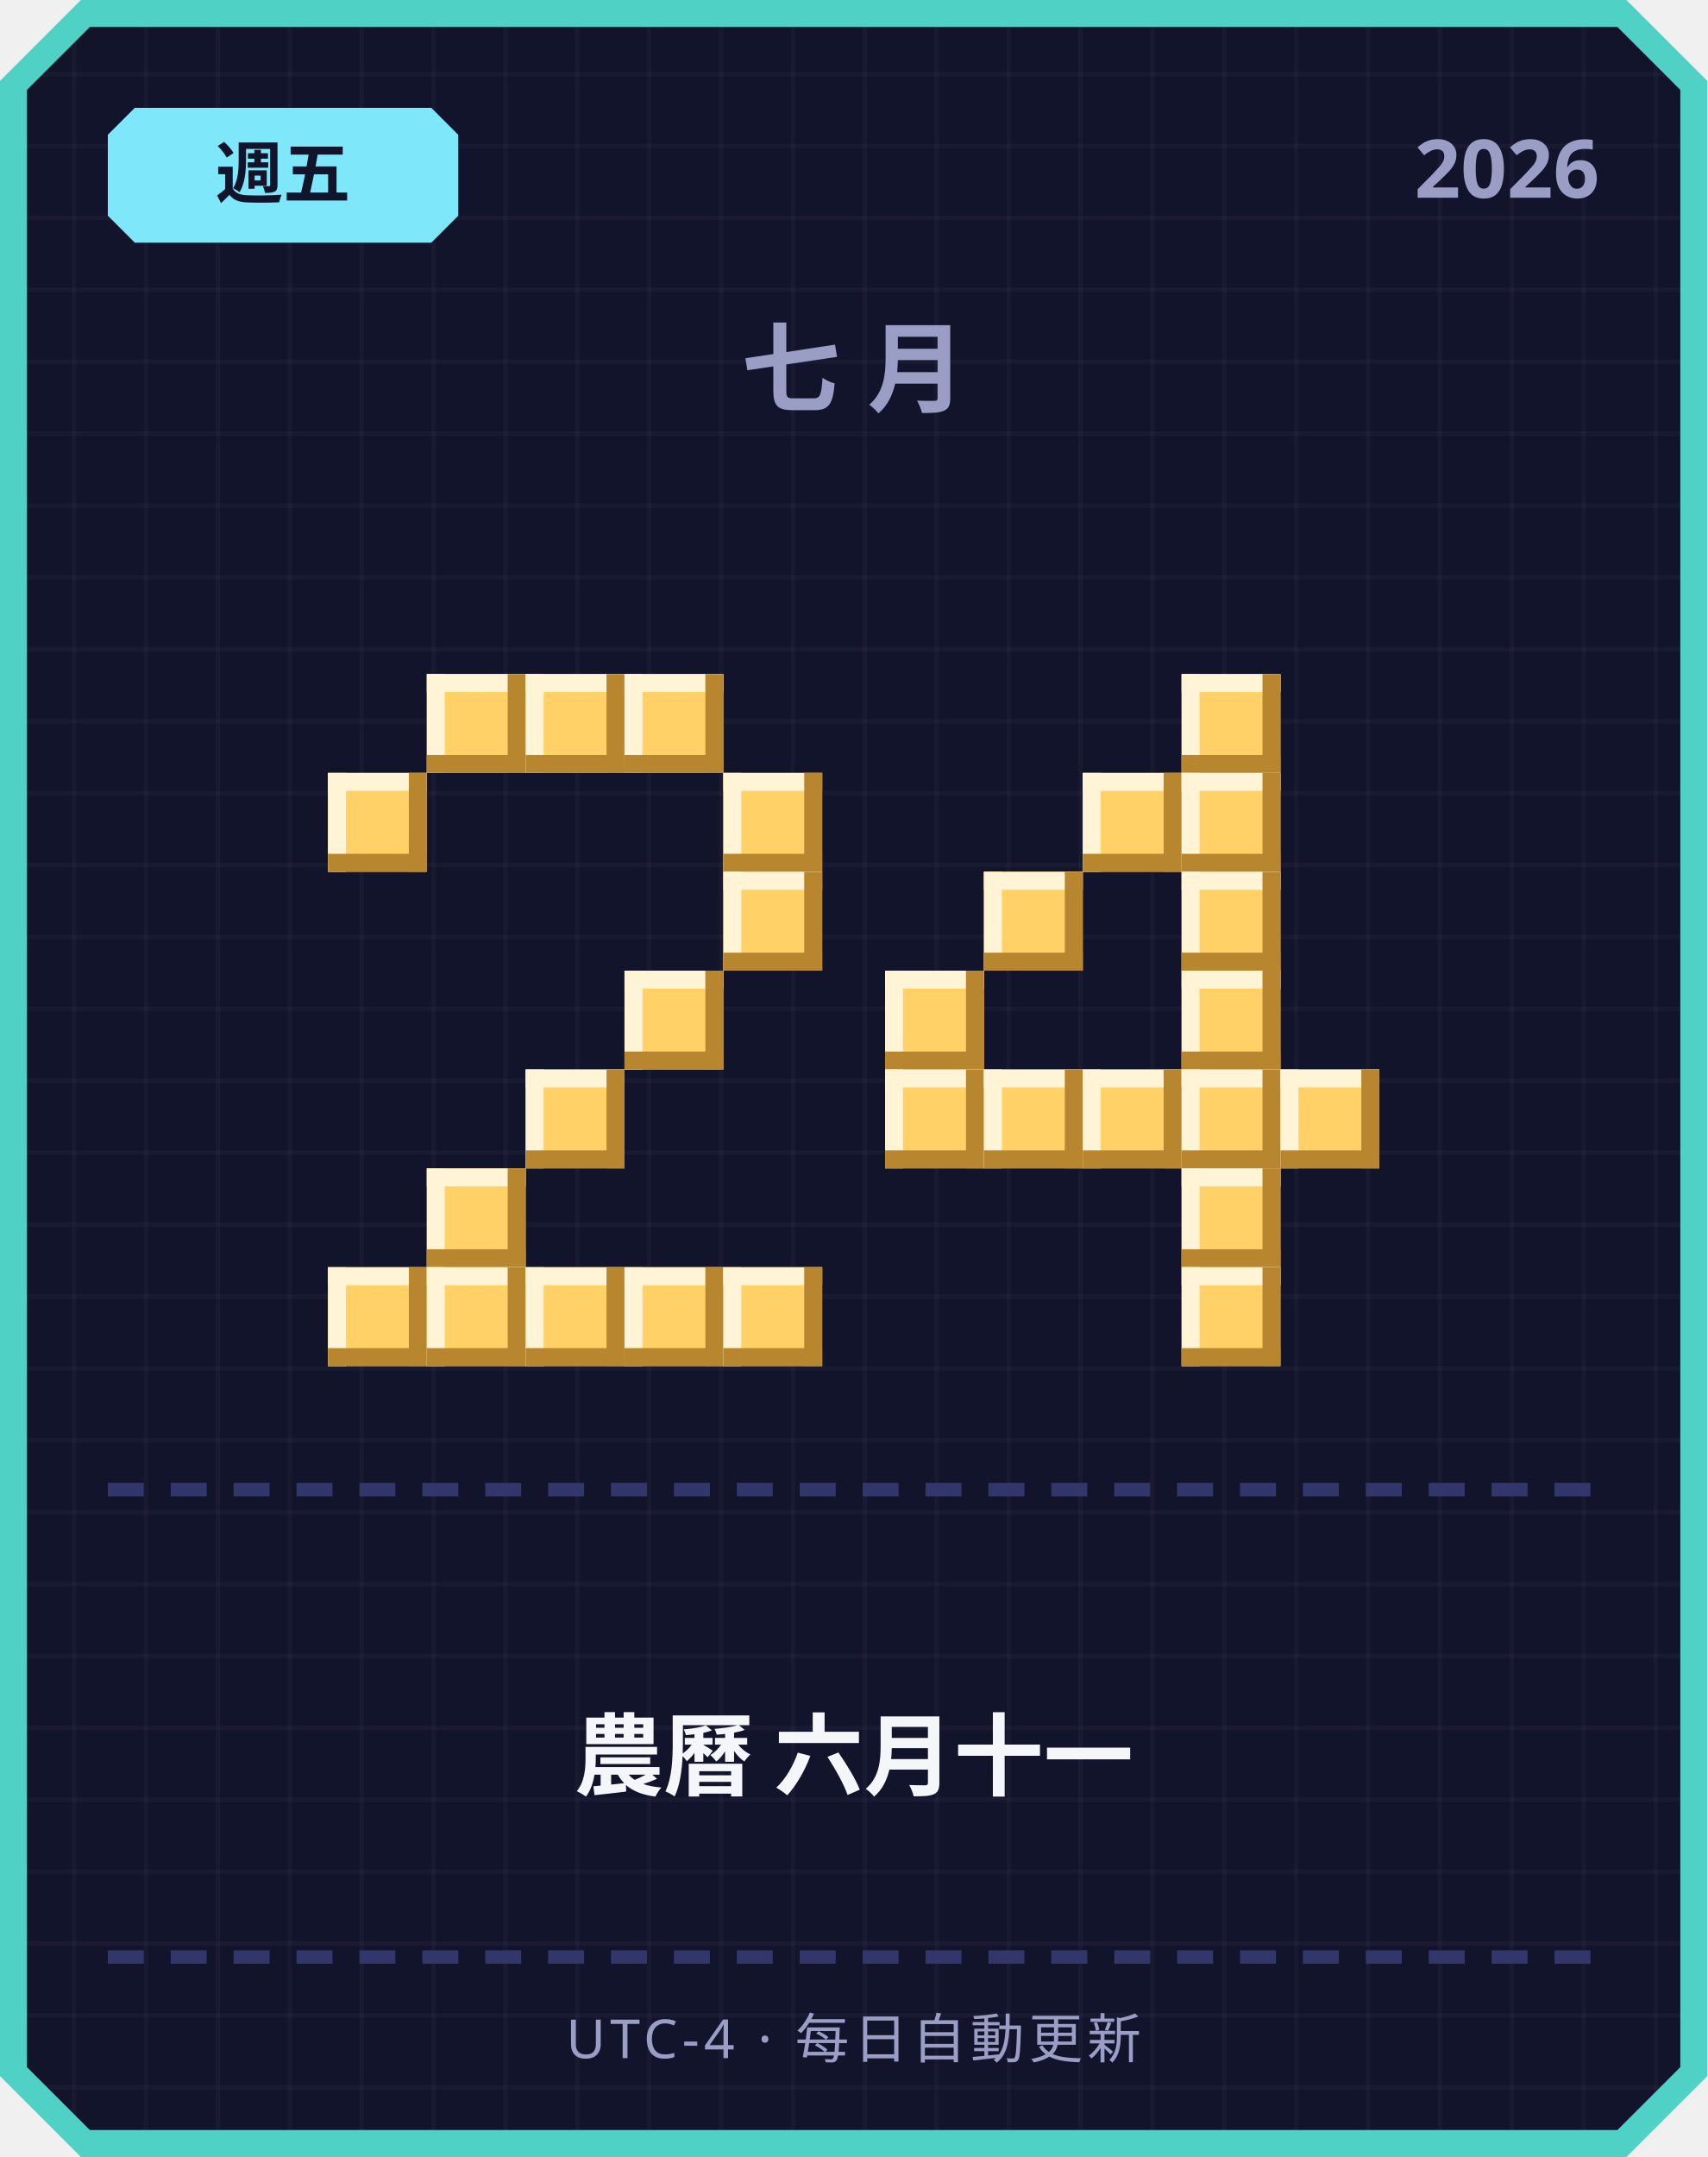
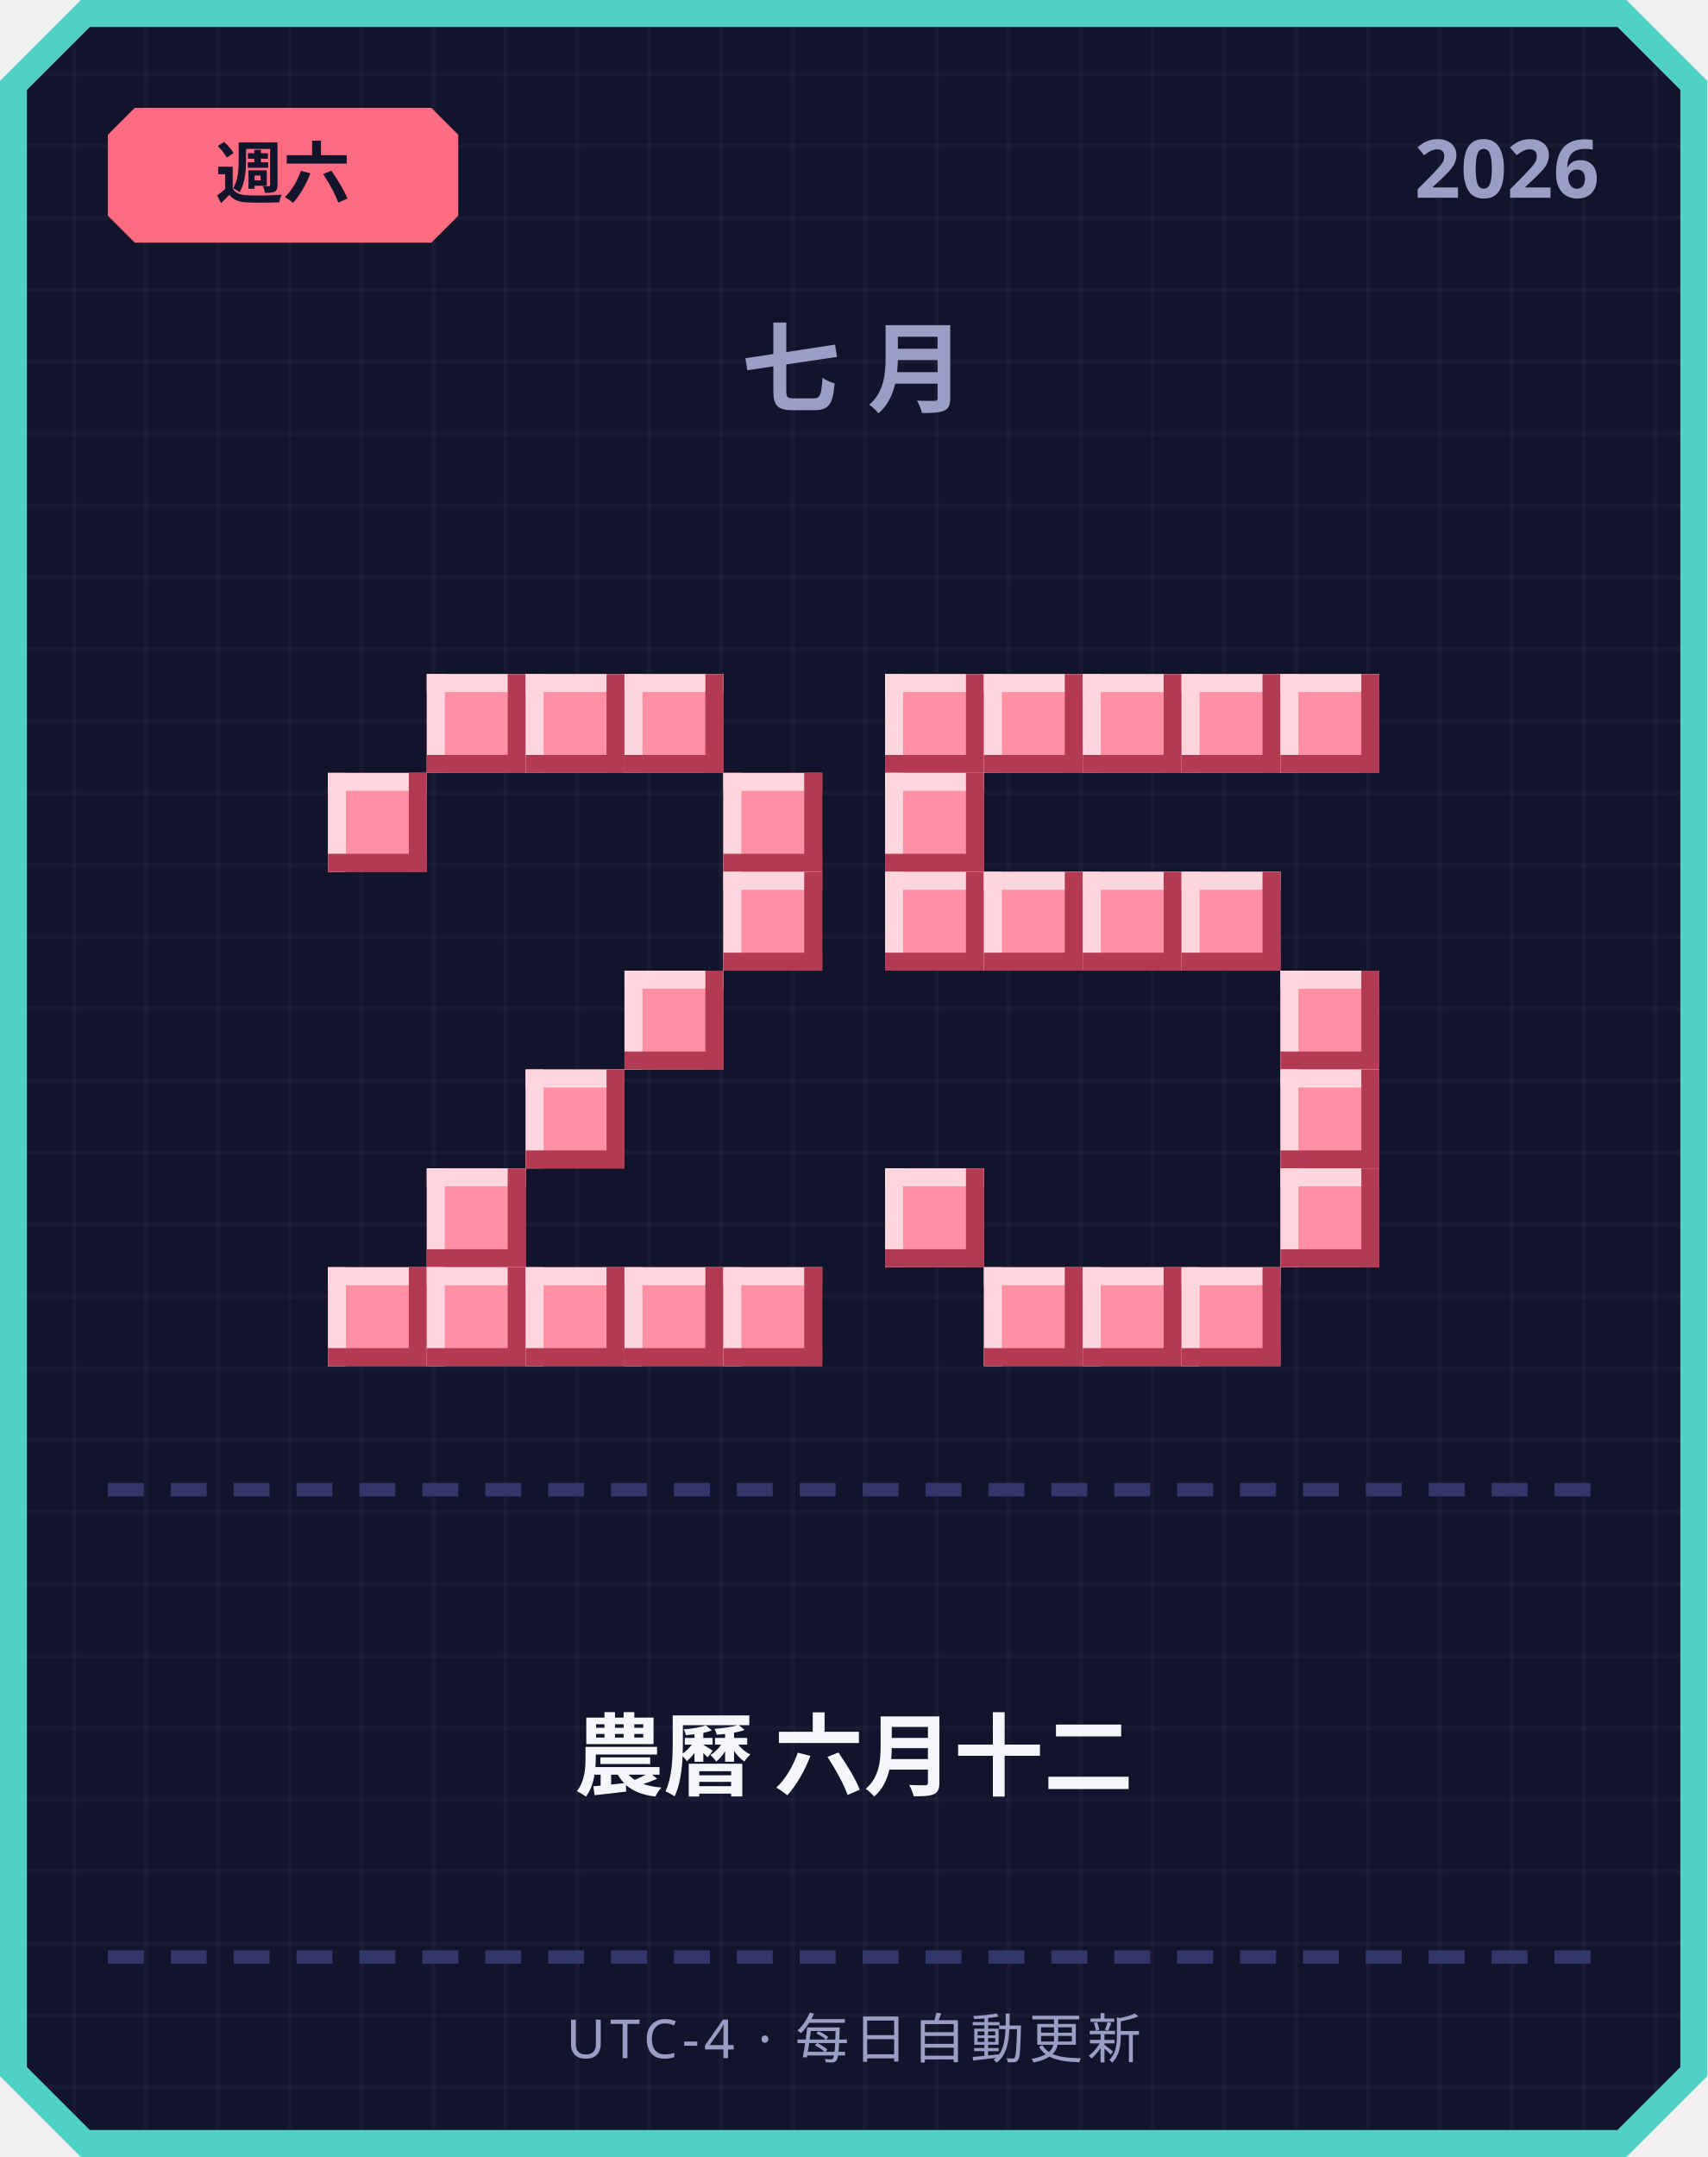
<svg xmlns="http://www.w3.org/2000/svg" width="380" height="480" viewBox="0 0 380 480">
  <defs>
    <pattern id="grid" width="16" height="16" patternUnits="userSpaceOnUse">
      <rect width="16" height="16" fill="#12142b" />
      <rect width="1" height="16" fill="#ffffff" opacity="0.03" />
      <rect width="16" height="1" fill="#ffffff" opacity="0.03" />
    </pattern>
  </defs>
  <path d="M 18,0 L 362,0 L 380,18 L 380,462 L 362,480 L 18,480 L 0,462 L 0,18 Z" fill="#4fd1c5" />
  <path d="M 20,6 L 360,6 L 374,20 L 374,460 L 360,474 L 20,474 L 6,460 L 6,20 Z" fill="url(#grid)" />
-   <path d="M 30,24 L 96,24 L 102,30 L 102,48 L 96,54 L 30,54 L 24,48 L 24,30 Z" fill="#7ee8fa" />
-   <text x="63" y="44" text-anchor="middle" font-family="'Segoe UI', sans-serif" font-size="15" font-weight="700" fill="#12142b">週五</text>
+   <path d="M 30,24 L 96,24 L 102,30 L 102,48 L 96,54 L 30,54 L 24,48 L 24,30 Z" fill="#ff6b81" />
+   <text x="63" y="44" text-anchor="middle" font-family="'Segoe UI', sans-serif" font-size="15" font-weight="700" fill="#12142b">週六</text>
  <text x="356" y="44" text-anchor="end" font-family="'Segoe UI', sans-serif" font-size="18" font-weight="700" fill="#9a9dc4">2026</text>
  <text x="190" y="90" text-anchor="middle" font-family="'Segoe UI', sans-serif" font-size="22" font-weight="700" letter-spacing="6" fill="#9a9dc4">七月</text>
-   <rect x="95" y="150" width="22" height="22" fill="#ffd166" />
-   <rect x="95" y="150" width="22" height="4" fill="#fff4d6" />
-   <rect x="95" y="150" width="4" height="22" fill="#fff4d6" />
-   <rect x="95" y="168" width="22" height="4" fill="#b8862e" />
-   <rect x="113" y="150" width="4" height="22" fill="#b8862e" />
-   <rect x="117" y="150" width="22" height="22" fill="#ffd166" />
-   <rect x="117" y="150" width="22" height="4" fill="#fff4d6" />
-   <rect x="117" y="150" width="4" height="22" fill="#fff4d6" />
-   <rect x="117" y="168" width="22" height="4" fill="#b8862e" />
-   <rect x="135" y="150" width="4" height="22" fill="#b8862e" />
-   <rect x="139" y="150" width="22" height="22" fill="#ffd166" />
-   <rect x="139" y="150" width="22" height="4" fill="#fff4d6" />
-   <rect x="139" y="150" width="4" height="22" fill="#fff4d6" />
-   <rect x="139" y="168" width="22" height="4" fill="#b8862e" />
-   <rect x="157" y="150" width="4" height="22" fill="#b8862e" />
-   <rect x="73" y="172" width="22" height="22" fill="#ffd166" />
-   <rect x="73" y="172" width="22" height="4" fill="#fff4d6" />
-   <rect x="73" y="172" width="4" height="22" fill="#fff4d6" />
-   <rect x="73" y="190" width="22" height="4" fill="#b8862e" />
-   <rect x="91" y="172" width="4" height="22" fill="#b8862e" />
-   <rect x="161" y="172" width="22" height="22" fill="#ffd166" />
-   <rect x="161" y="172" width="22" height="4" fill="#fff4d6" />
-   <rect x="161" y="172" width="4" height="22" fill="#fff4d6" />
-   <rect x="161" y="190" width="22" height="4" fill="#b8862e" />
-   <rect x="179" y="172" width="4" height="22" fill="#b8862e" />
-   <rect x="161" y="194" width="22" height="22" fill="#ffd166" />
-   <rect x="161" y="194" width="22" height="4" fill="#fff4d6" />
-   <rect x="161" y="194" width="4" height="22" fill="#fff4d6" />
-   <rect x="161" y="212" width="22" height="4" fill="#b8862e" />
-   <rect x="179" y="194" width="4" height="22" fill="#b8862e" />
-   <rect x="139" y="216" width="22" height="22" fill="#ffd166" />
-   <rect x="139" y="216" width="22" height="4" fill="#fff4d6" />
-   <rect x="139" y="216" width="4" height="22" fill="#fff4d6" />
-   <rect x="139" y="234" width="22" height="4" fill="#b8862e" />
-   <rect x="157" y="216" width="4" height="22" fill="#b8862e" />
-   <rect x="117" y="238" width="22" height="22" fill="#ffd166" />
-   <rect x="117" y="238" width="22" height="4" fill="#fff4d6" />
-   <rect x="117" y="238" width="4" height="22" fill="#fff4d6" />
-   <rect x="117" y="256" width="22" height="4" fill="#b8862e" />
-   <rect x="135" y="238" width="4" height="22" fill="#b8862e" />
-   <rect x="95" y="260" width="22" height="22" fill="#ffd166" />
-   <rect x="95" y="260" width="22" height="4" fill="#fff4d6" />
-   <rect x="95" y="260" width="4" height="22" fill="#fff4d6" />
-   <rect x="95" y="278" width="22" height="4" fill="#b8862e" />
-   <rect x="113" y="260" width="4" height="22" fill="#b8862e" />
-   <rect x="73" y="282" width="22" height="22" fill="#ffd166" />
-   <rect x="73" y="282" width="22" height="4" fill="#fff4d6" />
-   <rect x="73" y="282" width="4" height="22" fill="#fff4d6" />
-   <rect x="73" y="300" width="22" height="4" fill="#b8862e" />
-   <rect x="91" y="282" width="4" height="22" fill="#b8862e" />
-   <rect x="95" y="282" width="22" height="22" fill="#ffd166" />
-   <rect x="95" y="282" width="22" height="4" fill="#fff4d6" />
-   <rect x="95" y="282" width="4" height="22" fill="#fff4d6" />
-   <rect x="95" y="300" width="22" height="4" fill="#b8862e" />
-   <rect x="113" y="282" width="4" height="22" fill="#b8862e" />
-   <rect x="117" y="282" width="22" height="22" fill="#ffd166" />
-   <rect x="117" y="282" width="22" height="4" fill="#fff4d6" />
-   <rect x="117" y="282" width="4" height="22" fill="#fff4d6" />
-   <rect x="117" y="300" width="22" height="4" fill="#b8862e" />
-   <rect x="135" y="282" width="4" height="22" fill="#b8862e" />
-   <rect x="139" y="282" width="22" height="22" fill="#ffd166" />
-   <rect x="139" y="282" width="22" height="4" fill="#fff4d6" />
-   <rect x="139" y="282" width="4" height="22" fill="#fff4d6" />
-   <rect x="139" y="300" width="22" height="4" fill="#b8862e" />
-   <rect x="157" y="282" width="4" height="22" fill="#b8862e" />
-   <rect x="161" y="282" width="22" height="22" fill="#ffd166" />
-   <rect x="161" y="282" width="22" height="4" fill="#fff4d6" />
-   <rect x="161" y="282" width="4" height="22" fill="#fff4d6" />
-   <rect x="161" y="300" width="22" height="4" fill="#b8862e" />
-   <rect x="179" y="282" width="4" height="22" fill="#b8862e" />
-   <rect x="263" y="150" width="22" height="22" fill="#ffd166" />
-   <rect x="263" y="150" width="22" height="4" fill="#fff4d6" />
-   <rect x="263" y="150" width="4" height="22" fill="#fff4d6" />
-   <rect x="263" y="168" width="22" height="4" fill="#b8862e" />
-   <rect x="281" y="150" width="4" height="22" fill="#b8862e" />
-   <rect x="241" y="172" width="22" height="22" fill="#ffd166" />
-   <rect x="241" y="172" width="22" height="4" fill="#fff4d6" />
-   <rect x="241" y="172" width="4" height="22" fill="#fff4d6" />
-   <rect x="241" y="190" width="22" height="4" fill="#b8862e" />
-   <rect x="259" y="172" width="4" height="22" fill="#b8862e" />
-   <rect x="263" y="172" width="22" height="22" fill="#ffd166" />
-   <rect x="263" y="172" width="22" height="4" fill="#fff4d6" />
-   <rect x="263" y="172" width="4" height="22" fill="#fff4d6" />
-   <rect x="263" y="190" width="22" height="4" fill="#b8862e" />
-   <rect x="281" y="172" width="4" height="22" fill="#b8862e" />
-   <rect x="219" y="194" width="22" height="22" fill="#ffd166" />
-   <rect x="219" y="194" width="22" height="4" fill="#fff4d6" />
-   <rect x="219" y="194" width="4" height="22" fill="#fff4d6" />
-   <rect x="219" y="212" width="22" height="4" fill="#b8862e" />
-   <rect x="237" y="194" width="4" height="22" fill="#b8862e" />
-   <rect x="263" y="194" width="22" height="22" fill="#ffd166" />
-   <rect x="263" y="194" width="22" height="4" fill="#fff4d6" />
-   <rect x="263" y="194" width="4" height="22" fill="#fff4d6" />
-   <rect x="263" y="212" width="22" height="4" fill="#b8862e" />
-   <rect x="281" y="194" width="4" height="22" fill="#b8862e" />
-   <rect x="197" y="216" width="22" height="22" fill="#ffd166" />
-   <rect x="197" y="216" width="22" height="4" fill="#fff4d6" />
-   <rect x="197" y="216" width="4" height="22" fill="#fff4d6" />
-   <rect x="197" y="234" width="22" height="4" fill="#b8862e" />
-   <rect x="215" y="216" width="4" height="22" fill="#b8862e" />
-   <rect x="263" y="216" width="22" height="22" fill="#ffd166" />
-   <rect x="263" y="216" width="22" height="4" fill="#fff4d6" />
-   <rect x="263" y="216" width="4" height="22" fill="#fff4d6" />
-   <rect x="263" y="234" width="22" height="4" fill="#b8862e" />
-   <rect x="281" y="216" width="4" height="22" fill="#b8862e" />
-   <rect x="197" y="238" width="22" height="22" fill="#ffd166" />
-   <rect x="197" y="238" width="22" height="4" fill="#fff4d6" />
-   <rect x="197" y="238" width="4" height="22" fill="#fff4d6" />
-   <rect x="197" y="256" width="22" height="4" fill="#b8862e" />
-   <rect x="215" y="238" width="4" height="22" fill="#b8862e" />
-   <rect x="219" y="238" width="22" height="22" fill="#ffd166" />
-   <rect x="219" y="238" width="22" height="4" fill="#fff4d6" />
-   <rect x="219" y="238" width="4" height="22" fill="#fff4d6" />
-   <rect x="219" y="256" width="22" height="4" fill="#b8862e" />
-   <rect x="237" y="238" width="4" height="22" fill="#b8862e" />
-   <rect x="241" y="238" width="22" height="22" fill="#ffd166" />
-   <rect x="241" y="238" width="22" height="4" fill="#fff4d6" />
-   <rect x="241" y="238" width="4" height="22" fill="#fff4d6" />
-   <rect x="241" y="256" width="22" height="4" fill="#b8862e" />
-   <rect x="259" y="238" width="4" height="22" fill="#b8862e" />
-   <rect x="263" y="238" width="22" height="22" fill="#ffd166" />
-   <rect x="263" y="238" width="22" height="4" fill="#fff4d6" />
-   <rect x="263" y="238" width="4" height="22" fill="#fff4d6" />
-   <rect x="263" y="256" width="22" height="4" fill="#b8862e" />
-   <rect x="281" y="238" width="4" height="22" fill="#b8862e" />
-   <rect x="285" y="238" width="22" height="22" fill="#ffd166" />
-   <rect x="285" y="238" width="22" height="4" fill="#fff4d6" />
-   <rect x="285" y="238" width="4" height="22" fill="#fff4d6" />
-   <rect x="285" y="256" width="22" height="4" fill="#b8862e" />
-   <rect x="303" y="238" width="4" height="22" fill="#b8862e" />
-   <rect x="263" y="260" width="22" height="22" fill="#ffd166" />
-   <rect x="263" y="260" width="22" height="4" fill="#fff4d6" />
-   <rect x="263" y="260" width="4" height="22" fill="#fff4d6" />
-   <rect x="263" y="278" width="22" height="4" fill="#b8862e" />
-   <rect x="281" y="260" width="4" height="22" fill="#b8862e" />
-   <rect x="263" y="282" width="22" height="22" fill="#ffd166" />
-   <rect x="263" y="282" width="22" height="4" fill="#fff4d6" />
-   <rect x="263" y="282" width="4" height="22" fill="#fff4d6" />
-   <rect x="263" y="300" width="22" height="4" fill="#b8862e" />
-   <rect x="281" y="282" width="4" height="22" fill="#b8862e" />
+   <rect x="95" y="150" width="22" height="22" fill="#ff8fa3" />
+   <rect x="95" y="150" width="22" height="4" fill="#ffd6dd" />
+   <rect x="95" y="150" width="4" height="22" fill="#ffd6dd" />
+   <rect x="95" y="168" width="22" height="4" fill="#b23a52" />
+   <rect x="113" y="150" width="4" height="22" fill="#b23a52" />
+   <rect x="117" y="150" width="22" height="22" fill="#ff8fa3" />
+   <rect x="117" y="150" width="22" height="4" fill="#ffd6dd" />
+   <rect x="117" y="150" width="4" height="22" fill="#ffd6dd" />
+   <rect x="117" y="168" width="22" height="4" fill="#b23a52" />
+   <rect x="135" y="150" width="4" height="22" fill="#b23a52" />
+   <rect x="139" y="150" width="22" height="22" fill="#ff8fa3" />
+   <rect x="139" y="150" width="22" height="4" fill="#ffd6dd" />
+   <rect x="139" y="150" width="4" height="22" fill="#ffd6dd" />
+   <rect x="139" y="168" width="22" height="4" fill="#b23a52" />
+   <rect x="157" y="150" width="4" height="22" fill="#b23a52" />
+   <rect x="73" y="172" width="22" height="22" fill="#ff8fa3" />
+   <rect x="73" y="172" width="22" height="4" fill="#ffd6dd" />
+   <rect x="73" y="172" width="4" height="22" fill="#ffd6dd" />
+   <rect x="73" y="190" width="22" height="4" fill="#b23a52" />
+   <rect x="91" y="172" width="4" height="22" fill="#b23a52" />
+   <rect x="161" y="172" width="22" height="22" fill="#ff8fa3" />
+   <rect x="161" y="172" width="22" height="4" fill="#ffd6dd" />
+   <rect x="161" y="172" width="4" height="22" fill="#ffd6dd" />
+   <rect x="161" y="190" width="22" height="4" fill="#b23a52" />
+   <rect x="179" y="172" width="4" height="22" fill="#b23a52" />
+   <rect x="161" y="194" width="22" height="22" fill="#ff8fa3" />
+   <rect x="161" y="194" width="22" height="4" fill="#ffd6dd" />
+   <rect x="161" y="194" width="4" height="22" fill="#ffd6dd" />
+   <rect x="161" y="212" width="22" height="4" fill="#b23a52" />
+   <rect x="179" y="194" width="4" height="22" fill="#b23a52" />
+   <rect x="139" y="216" width="22" height="22" fill="#ff8fa3" />
+   <rect x="139" y="216" width="22" height="4" fill="#ffd6dd" />
+   <rect x="139" y="216" width="4" height="22" fill="#ffd6dd" />
+   <rect x="139" y="234" width="22" height="4" fill="#b23a52" />
+   <rect x="157" y="216" width="4" height="22" fill="#b23a52" />
+   <rect x="117" y="238" width="22" height="22" fill="#ff8fa3" />
+   <rect x="117" y="238" width="22" height="4" fill="#ffd6dd" />
+   <rect x="117" y="238" width="4" height="22" fill="#ffd6dd" />
+   <rect x="117" y="256" width="22" height="4" fill="#b23a52" />
+   <rect x="135" y="238" width="4" height="22" fill="#b23a52" />
+   <rect x="95" y="260" width="22" height="22" fill="#ff8fa3" />
+   <rect x="95" y="260" width="22" height="4" fill="#ffd6dd" />
+   <rect x="95" y="260" width="4" height="22" fill="#ffd6dd" />
+   <rect x="95" y="278" width="22" height="4" fill="#b23a52" />
+   <rect x="113" y="260" width="4" height="22" fill="#b23a52" />
+   <rect x="73" y="282" width="22" height="22" fill="#ff8fa3" />
+   <rect x="73" y="282" width="22" height="4" fill="#ffd6dd" />
+   <rect x="73" y="282" width="4" height="22" fill="#ffd6dd" />
+   <rect x="73" y="300" width="22" height="4" fill="#b23a52" />
+   <rect x="91" y="282" width="4" height="22" fill="#b23a52" />
+   <rect x="95" y="282" width="22" height="22" fill="#ff8fa3" />
+   <rect x="95" y="282" width="22" height="4" fill="#ffd6dd" />
+   <rect x="95" y="282" width="4" height="22" fill="#ffd6dd" />
+   <rect x="95" y="300" width="22" height="4" fill="#b23a52" />
+   <rect x="113" y="282" width="4" height="22" fill="#b23a52" />
+   <rect x="117" y="282" width="22" height="22" fill="#ff8fa3" />
+   <rect x="117" y="282" width="22" height="4" fill="#ffd6dd" />
+   <rect x="117" y="282" width="4" height="22" fill="#ffd6dd" />
+   <rect x="117" y="300" width="22" height="4" fill="#b23a52" />
+   <rect x="135" y="282" width="4" height="22" fill="#b23a52" />
+   <rect x="139" y="282" width="22" height="22" fill="#ff8fa3" />
+   <rect x="139" y="282" width="22" height="4" fill="#ffd6dd" />
+   <rect x="139" y="282" width="4" height="22" fill="#ffd6dd" />
+   <rect x="139" y="300" width="22" height="4" fill="#b23a52" />
+   <rect x="157" y="282" width="4" height="22" fill="#b23a52" />
+   <rect x="161" y="282" width="22" height="22" fill="#ff8fa3" />
+   <rect x="161" y="282" width="22" height="4" fill="#ffd6dd" />
+   <rect x="161" y="282" width="4" height="22" fill="#ffd6dd" />
+   <rect x="161" y="300" width="22" height="4" fill="#b23a52" />
+   <rect x="179" y="282" width="4" height="22" fill="#b23a52" />
+   <rect x="197" y="150" width="22" height="22" fill="#ff8fa3" />
+   <rect x="197" y="150" width="22" height="4" fill="#ffd6dd" />
+   <rect x="197" y="150" width="4" height="22" fill="#ffd6dd" />
+   <rect x="197" y="168" width="22" height="4" fill="#b23a52" />
+   <rect x="215" y="150" width="4" height="22" fill="#b23a52" />
+   <rect x="219" y="150" width="22" height="22" fill="#ff8fa3" />
+   <rect x="219" y="150" width="22" height="4" fill="#ffd6dd" />
+   <rect x="219" y="150" width="4" height="22" fill="#ffd6dd" />
+   <rect x="219" y="168" width="22" height="4" fill="#b23a52" />
+   <rect x="237" y="150" width="4" height="22" fill="#b23a52" />
+   <rect x="241" y="150" width="22" height="22" fill="#ff8fa3" />
+   <rect x="241" y="150" width="22" height="4" fill="#ffd6dd" />
+   <rect x="241" y="150" width="4" height="22" fill="#ffd6dd" />
+   <rect x="241" y="168" width="22" height="4" fill="#b23a52" />
+   <rect x="259" y="150" width="4" height="22" fill="#b23a52" />
+   <rect x="263" y="150" width="22" height="22" fill="#ff8fa3" />
+   <rect x="263" y="150" width="22" height="4" fill="#ffd6dd" />
+   <rect x="263" y="150" width="4" height="22" fill="#ffd6dd" />
+   <rect x="263" y="168" width="22" height="4" fill="#b23a52" />
+   <rect x="281" y="150" width="4" height="22" fill="#b23a52" />
+   <rect x="285" y="150" width="22" height="22" fill="#ff8fa3" />
+   <rect x="285" y="150" width="22" height="4" fill="#ffd6dd" />
+   <rect x="285" y="150" width="4" height="22" fill="#ffd6dd" />
+   <rect x="285" y="168" width="22" height="4" fill="#b23a52" />
+   <rect x="303" y="150" width="4" height="22" fill="#b23a52" />
+   <rect x="197" y="172" width="22" height="22" fill="#ff8fa3" />
+   <rect x="197" y="172" width="22" height="4" fill="#ffd6dd" />
+   <rect x="197" y="172" width="4" height="22" fill="#ffd6dd" />
+   <rect x="197" y="190" width="22" height="4" fill="#b23a52" />
+   <rect x="215" y="172" width="4" height="22" fill="#b23a52" />
+   <rect x="197" y="194" width="22" height="22" fill="#ff8fa3" />
+   <rect x="197" y="194" width="22" height="4" fill="#ffd6dd" />
+   <rect x="197" y="194" width="4" height="22" fill="#ffd6dd" />
+   <rect x="197" y="212" width="22" height="4" fill="#b23a52" />
+   <rect x="215" y="194" width="4" height="22" fill="#b23a52" />
+   <rect x="219" y="194" width="22" height="22" fill="#ff8fa3" />
+   <rect x="219" y="194" width="22" height="4" fill="#ffd6dd" />
+   <rect x="219" y="194" width="4" height="22" fill="#ffd6dd" />
+   <rect x="219" y="212" width="22" height="4" fill="#b23a52" />
+   <rect x="237" y="194" width="4" height="22" fill="#b23a52" />
+   <rect x="241" y="194" width="22" height="22" fill="#ff8fa3" />
+   <rect x="241" y="194" width="22" height="4" fill="#ffd6dd" />
+   <rect x="241" y="194" width="4" height="22" fill="#ffd6dd" />
+   <rect x="241" y="212" width="22" height="4" fill="#b23a52" />
+   <rect x="259" y="194" width="4" height="22" fill="#b23a52" />
+   <rect x="263" y="194" width="22" height="22" fill="#ff8fa3" />
+   <rect x="263" y="194" width="22" height="4" fill="#ffd6dd" />
+   <rect x="263" y="194" width="4" height="22" fill="#ffd6dd" />
+   <rect x="263" y="212" width="22" height="4" fill="#b23a52" />
+   <rect x="281" y="194" width="4" height="22" fill="#b23a52" />
+   <rect x="285" y="216" width="22" height="22" fill="#ff8fa3" />
+   <rect x="285" y="216" width="22" height="4" fill="#ffd6dd" />
+   <rect x="285" y="216" width="4" height="22" fill="#ffd6dd" />
+   <rect x="285" y="234" width="22" height="4" fill="#b23a52" />
+   <rect x="303" y="216" width="4" height="22" fill="#b23a52" />
+   <rect x="285" y="238" width="22" height="22" fill="#ff8fa3" />
+   <rect x="285" y="238" width="22" height="4" fill="#ffd6dd" />
+   <rect x="285" y="238" width="4" height="22" fill="#ffd6dd" />
+   <rect x="285" y="256" width="22" height="4" fill="#b23a52" />
+   <rect x="303" y="238" width="4" height="22" fill="#b23a52" />
+   <rect x="197" y="260" width="22" height="22" fill="#ff8fa3" />
+   <rect x="197" y="260" width="22" height="4" fill="#ffd6dd" />
+   <rect x="197" y="260" width="4" height="22" fill="#ffd6dd" />
+   <rect x="197" y="278" width="22" height="4" fill="#b23a52" />
+   <rect x="215" y="260" width="4" height="22" fill="#b23a52" />
+   <rect x="285" y="260" width="22" height="22" fill="#ff8fa3" />
+   <rect x="285" y="260" width="22" height="4" fill="#ffd6dd" />
+   <rect x="285" y="260" width="4" height="22" fill="#ffd6dd" />
+   <rect x="285" y="278" width="22" height="4" fill="#b23a52" />
+   <rect x="303" y="260" width="4" height="22" fill="#b23a52" />
+   <rect x="219" y="282" width="22" height="22" fill="#ff8fa3" />
+   <rect x="219" y="282" width="22" height="4" fill="#ffd6dd" />
+   <rect x="219" y="282" width="4" height="22" fill="#ffd6dd" />
+   <rect x="219" y="300" width="22" height="4" fill="#b23a52" />
+   <rect x="237" y="282" width="4" height="22" fill="#b23a52" />
+   <rect x="241" y="282" width="22" height="22" fill="#ff8fa3" />
+   <rect x="241" y="282" width="22" height="4" fill="#ffd6dd" />
+   <rect x="241" y="282" width="4" height="22" fill="#ffd6dd" />
+   <rect x="241" y="300" width="22" height="4" fill="#b23a52" />
+   <rect x="259" y="282" width="4" height="22" fill="#b23a52" />
+   <rect x="263" y="282" width="22" height="22" fill="#ff8fa3" />
+   <rect x="263" y="282" width="22" height="4" fill="#ffd6dd" />
+   <rect x="263" y="282" width="4" height="22" fill="#ffd6dd" />
+   <rect x="263" y="300" width="22" height="4" fill="#b23a52" />
+   <rect x="281" y="282" width="4" height="22" fill="#b23a52" />
  <rect x="24" y="330" width="8" height="3" fill="#33366b" />
  <rect x="38" y="330" width="8" height="3" fill="#33366b" />
  <rect x="52" y="330" width="8" height="3" fill="#33366b" />
  <rect x="66" y="330" width="8" height="3" fill="#33366b" />
  <rect x="80" y="330" width="8" height="3" fill="#33366b" />
  <rect x="94" y="330" width="8" height="3" fill="#33366b" />
  <rect x="108" y="330" width="8" height="3" fill="#33366b" />
  <rect x="122" y="330" width="8" height="3" fill="#33366b" />
  <rect x="136" y="330" width="8" height="3" fill="#33366b" />
  <rect x="150" y="330" width="8" height="3" fill="#33366b" />
  <rect x="164" y="330" width="8" height="3" fill="#33366b" />
  <rect x="178" y="330" width="8" height="3" fill="#33366b" />
  <rect x="192" y="330" width="8" height="3" fill="#33366b" />
  <rect x="206" y="330" width="8" height="3" fill="#33366b" />
  <rect x="220" y="330" width="8" height="3" fill="#33366b" />
  <rect x="234" y="330" width="8" height="3" fill="#33366b" />
  <rect x="248" y="330" width="8" height="3" fill="#33366b" />
  <rect x="262" y="330" width="8" height="3" fill="#33366b" />
  <rect x="276" y="330" width="8" height="3" fill="#33366b" />
  <rect x="290" y="330" width="8" height="3" fill="#33366b" />
  <rect x="304" y="330" width="8" height="3" fill="#33366b" />
  <rect x="318" y="330" width="8" height="3" fill="#33366b" />
  <rect x="332" y="330" width="8" height="3" fill="#33366b" />
  <rect x="346" y="330" width="8" height="3" fill="#33366b" />
-   <text x="190" y="398" text-anchor="middle" font-family="'Segoe UI', 'Microsoft JhengHei', sans-serif" font-size="20" font-weight="700" fill="#f5f6fa">農曆 六月十一</text>
+   <text x="190" y="398" text-anchor="middle" font-family="'Segoe UI', 'Microsoft JhengHei', sans-serif" font-size="20" font-weight="700" fill="#f5f6fa">農曆 六月十二</text>
  <rect x="24" y="434" width="8" height="3" fill="#33366b" />
  <rect x="38" y="434" width="8" height="3" fill="#33366b" />
  <rect x="52" y="434" width="8" height="3" fill="#33366b" />
  <rect x="66" y="434" width="8" height="3" fill="#33366b" />
  <rect x="80" y="434" width="8" height="3" fill="#33366b" />
  <rect x="94" y="434" width="8" height="3" fill="#33366b" />
  <rect x="108" y="434" width="8" height="3" fill="#33366b" />
  <rect x="122" y="434" width="8" height="3" fill="#33366b" />
  <rect x="136" y="434" width="8" height="3" fill="#33366b" />
  <rect x="150" y="434" width="8" height="3" fill="#33366b" />
  <rect x="164" y="434" width="8" height="3" fill="#33366b" />
  <rect x="178" y="434" width="8" height="3" fill="#33366b" />
  <rect x="192" y="434" width="8" height="3" fill="#33366b" />
  <rect x="206" y="434" width="8" height="3" fill="#33366b" />
  <rect x="220" y="434" width="8" height="3" fill="#33366b" />
  <rect x="234" y="434" width="8" height="3" fill="#33366b" />
  <rect x="248" y="434" width="8" height="3" fill="#33366b" />
  <rect x="262" y="434" width="8" height="3" fill="#33366b" />
  <rect x="276" y="434" width="8" height="3" fill="#33366b" />
  <rect x="290" y="434" width="8" height="3" fill="#33366b" />
  <rect x="304" y="434" width="8" height="3" fill="#33366b" />
  <rect x="318" y="434" width="8" height="3" fill="#33366b" />
  <rect x="332" y="434" width="8" height="3" fill="#33366b" />
  <rect x="346" y="434" width="8" height="3" fill="#33366b" />
  <text x="190" y="458" text-anchor="middle" font-family="'Segoe UI', sans-serif" font-size="12" letter-spacing="1" fill="#9a9dc4">UTC-4 · 每日自動更新</text>
</svg>
